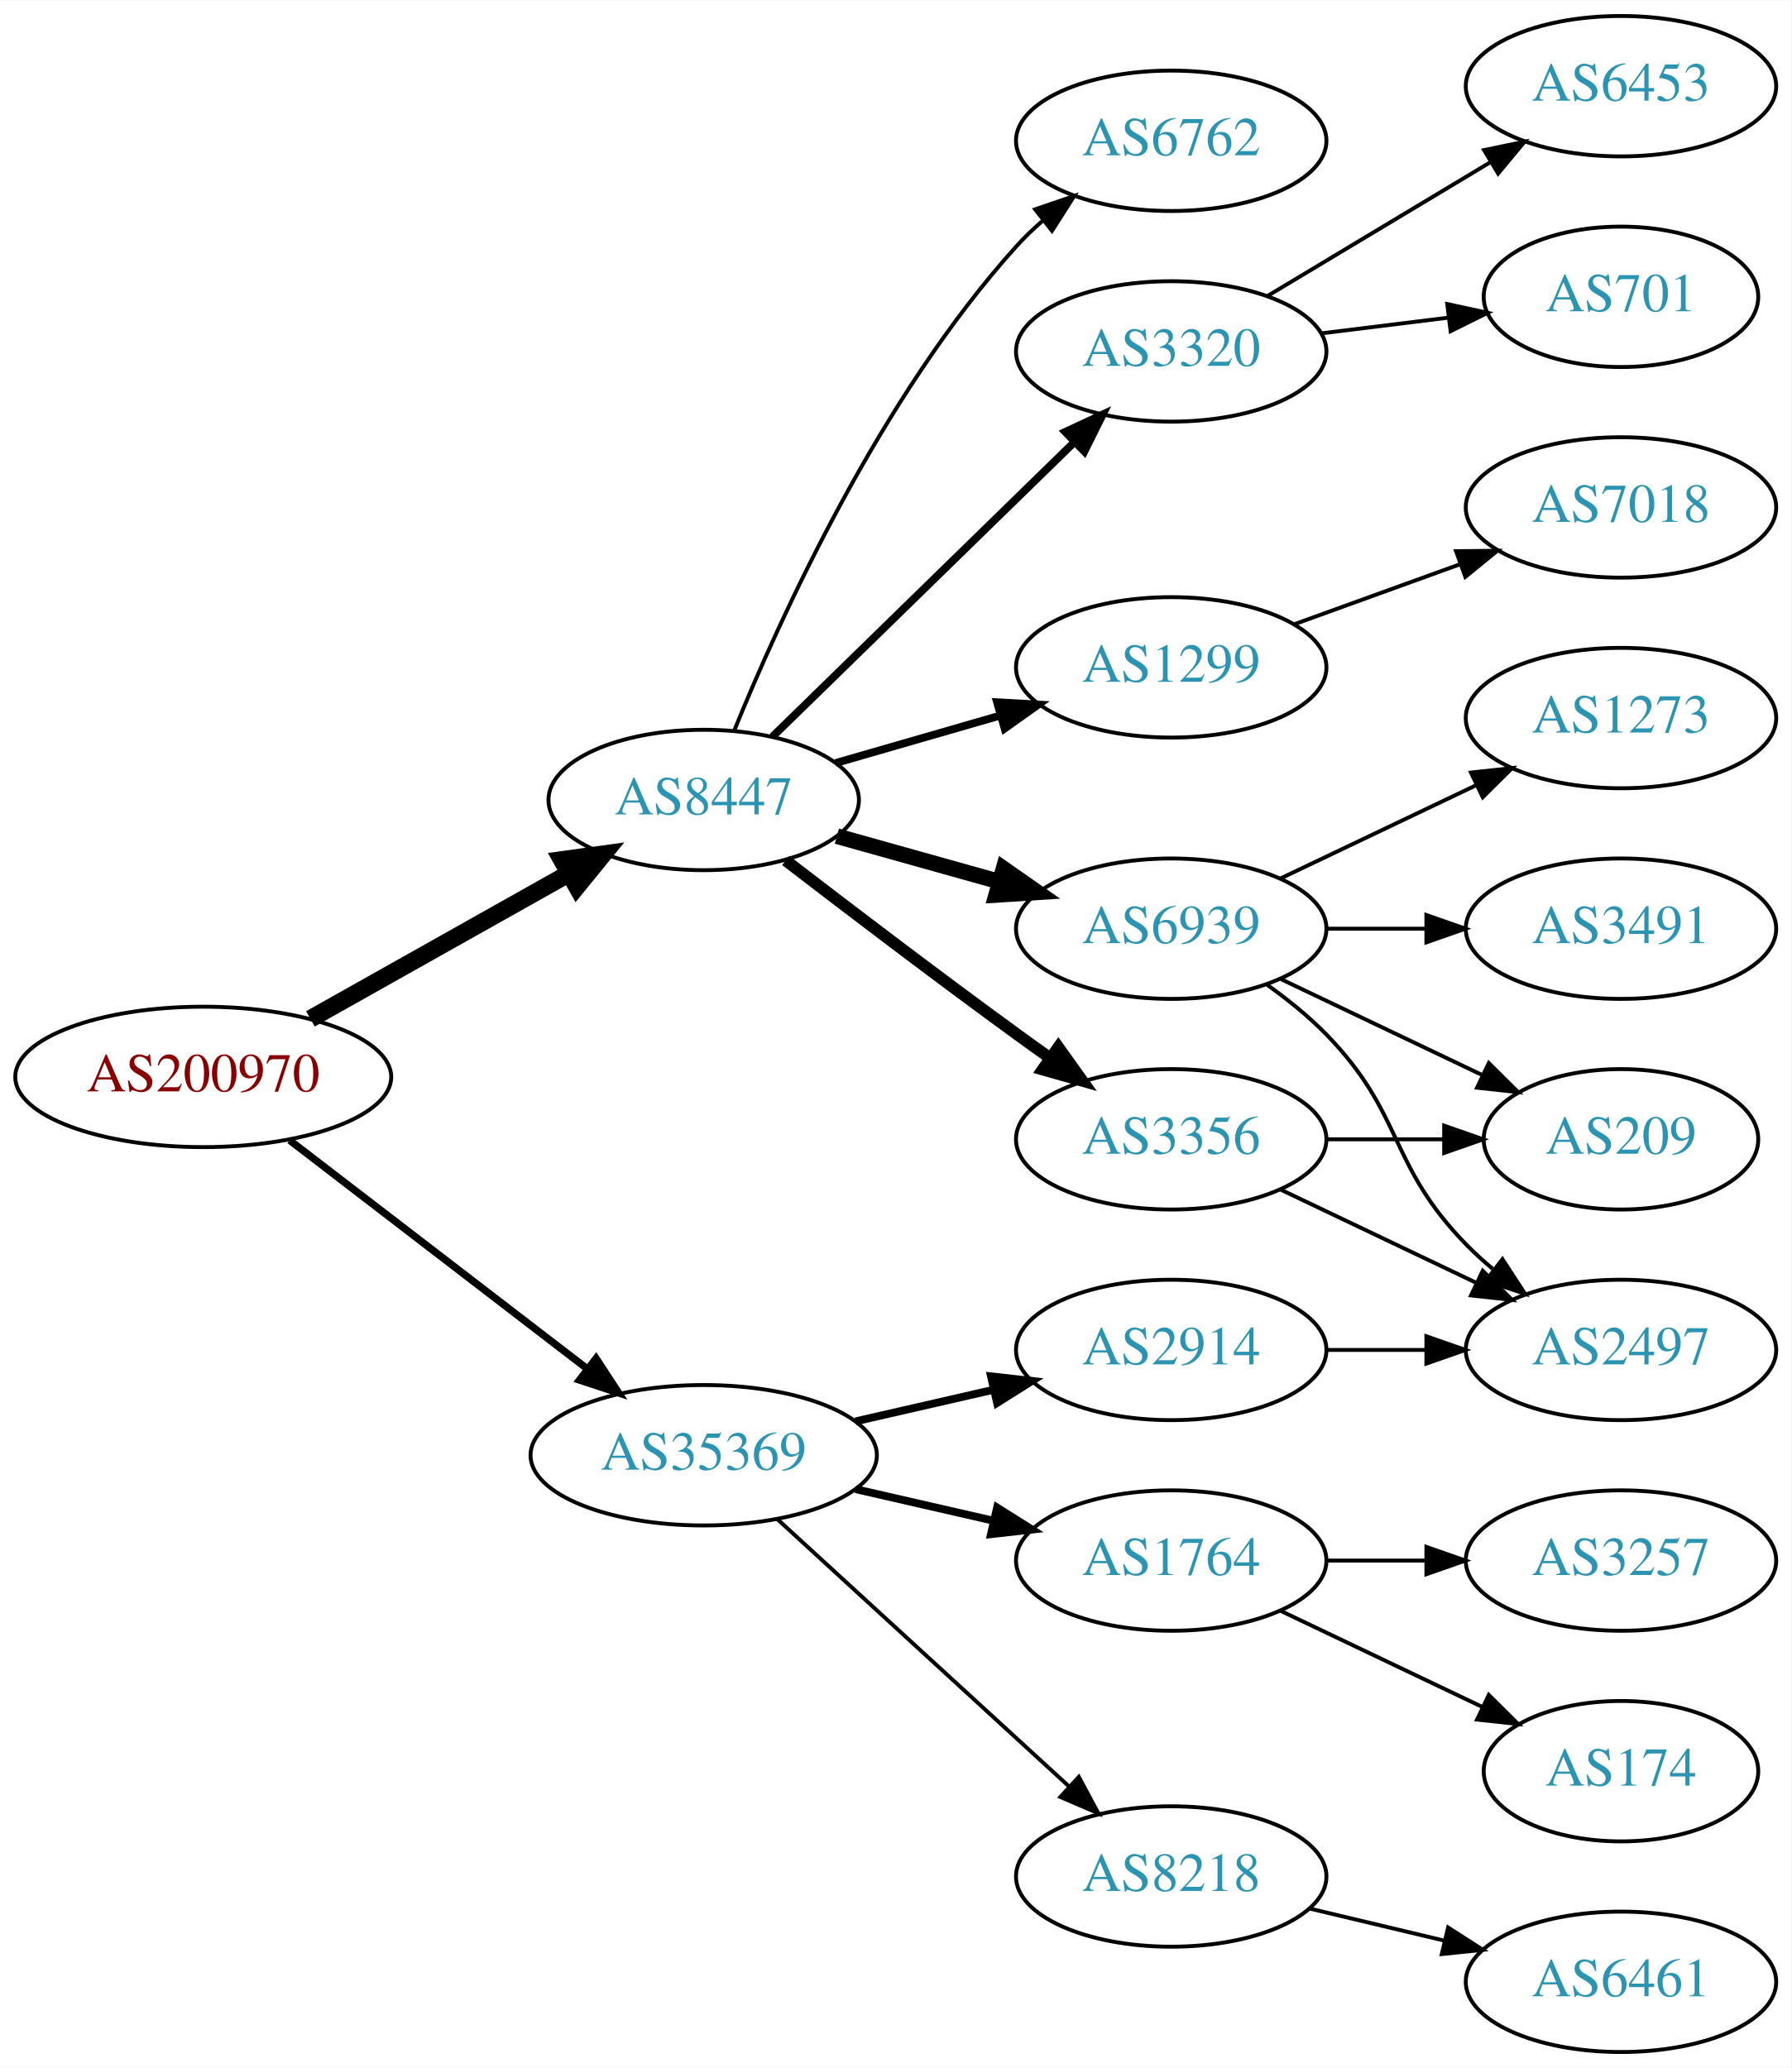
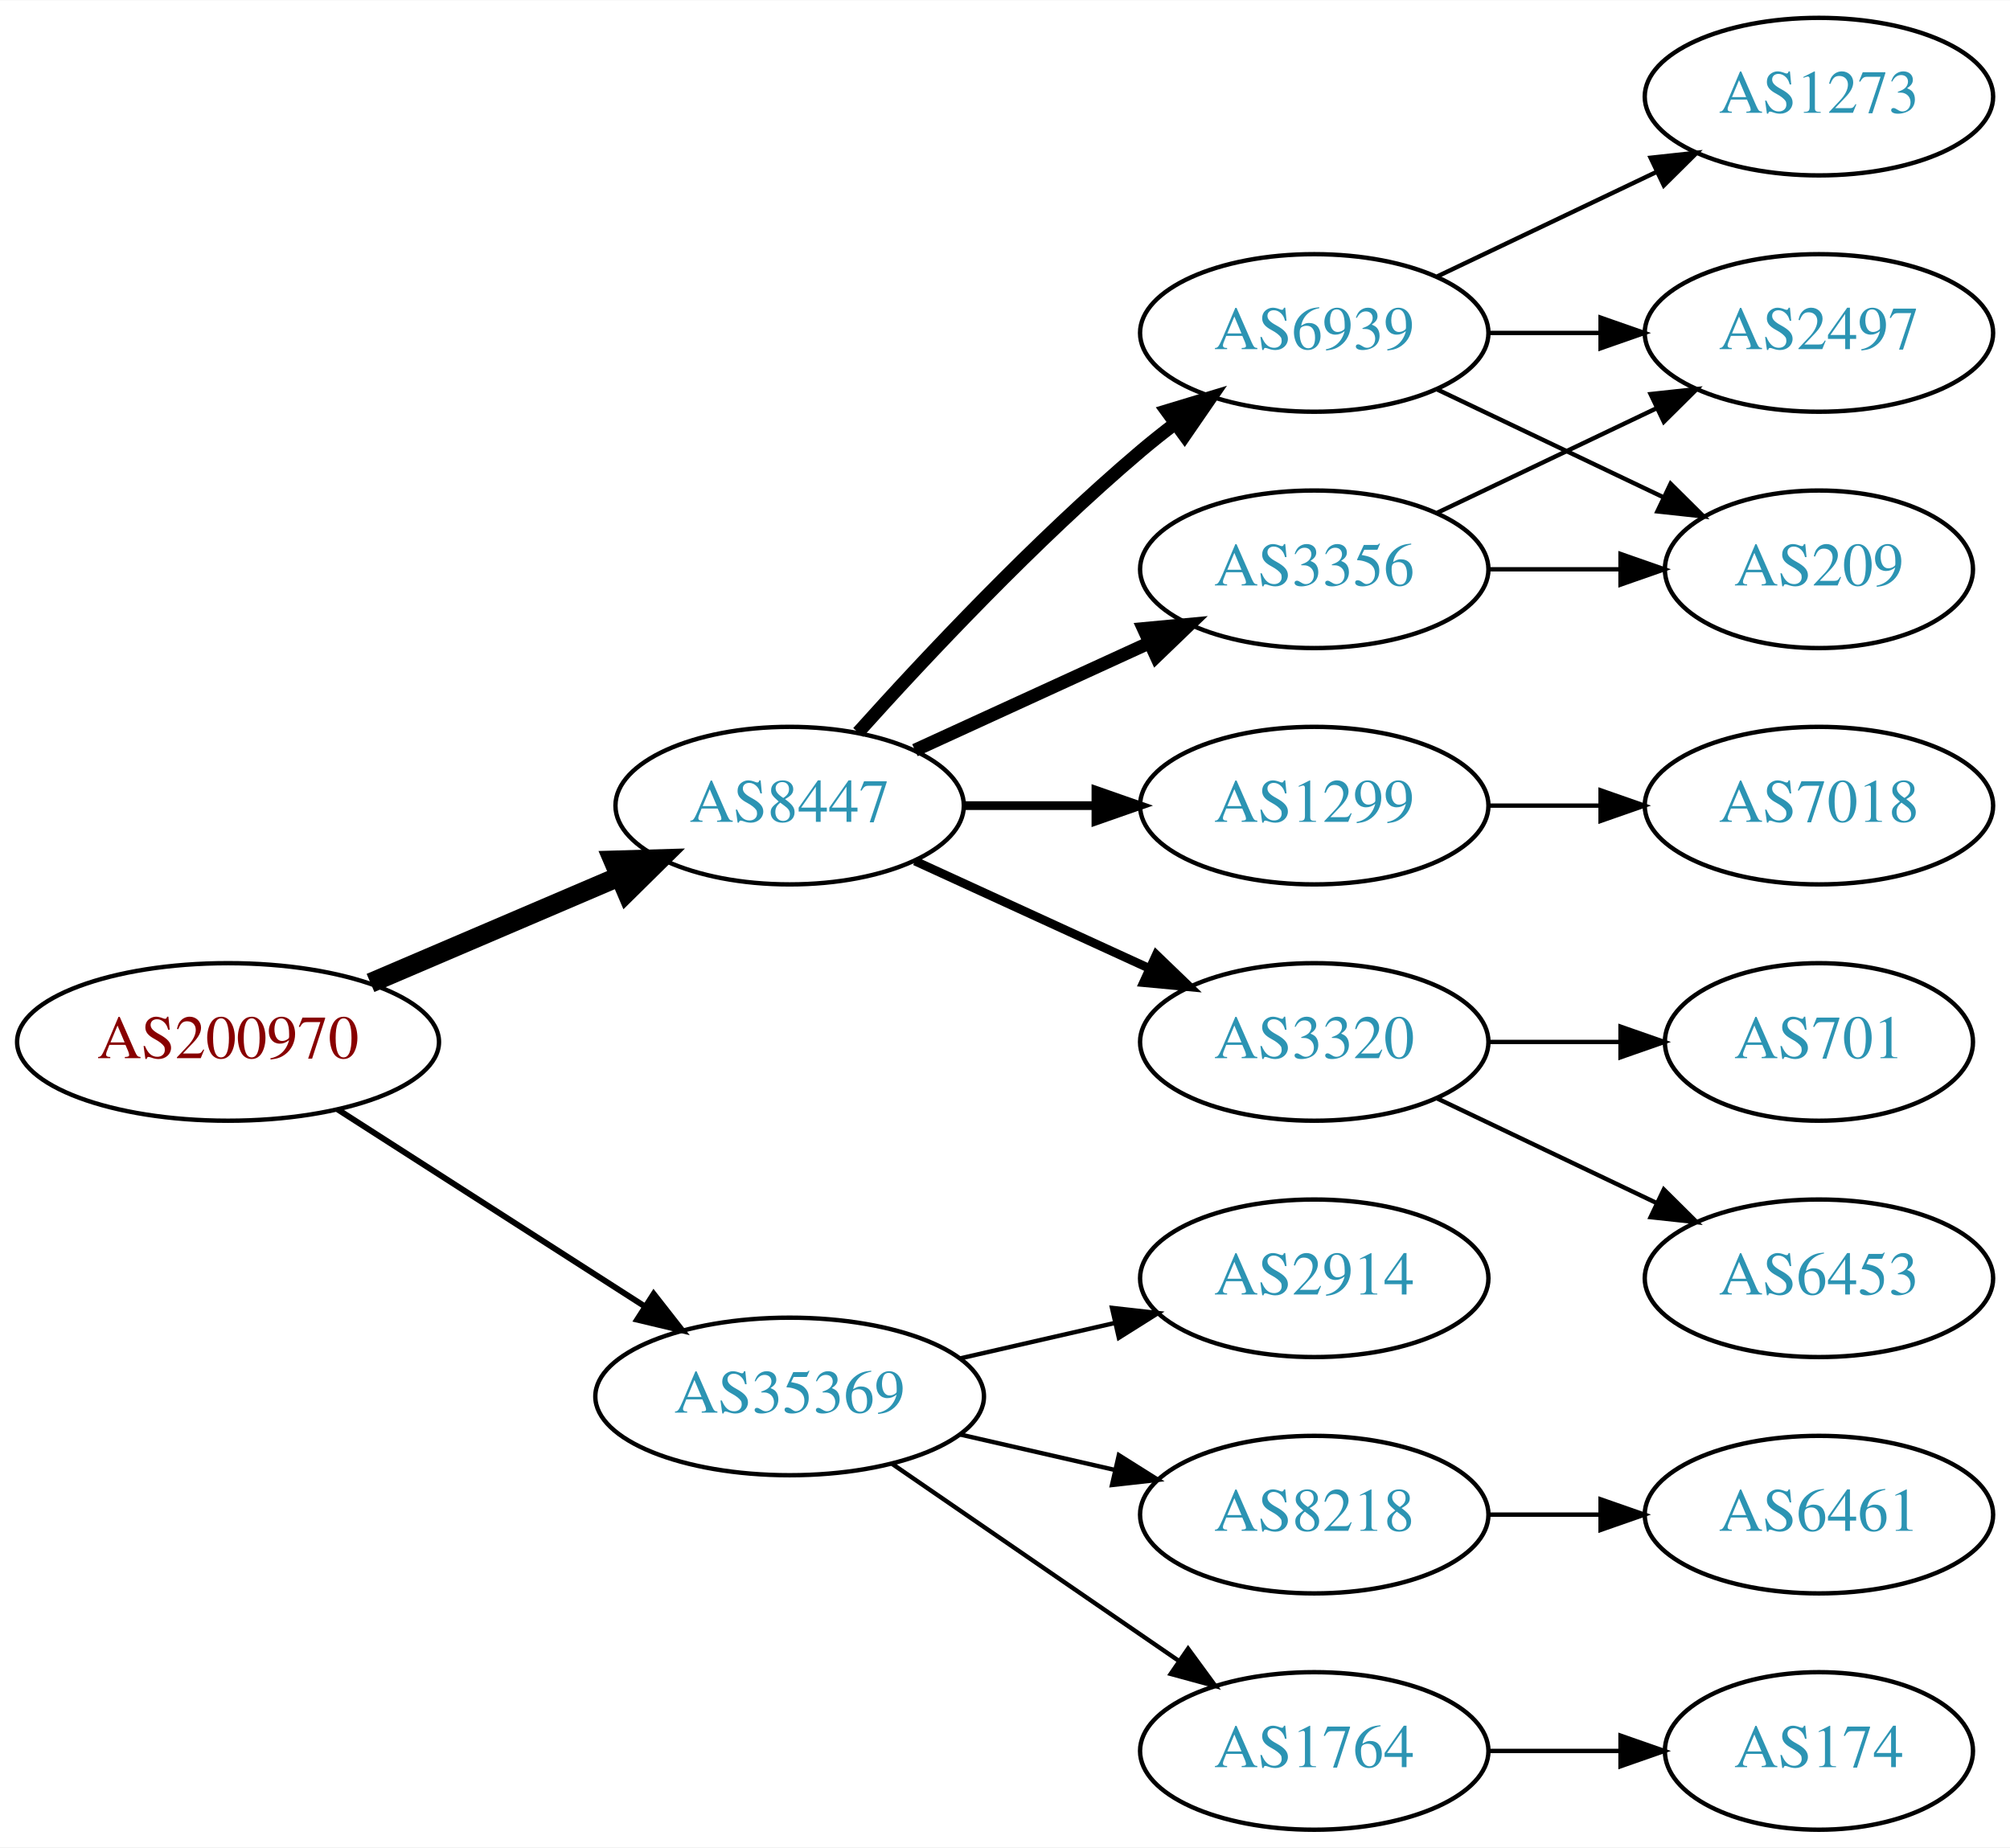
- <svg xmlns="http://www.w3.org/2000/svg" xmlns:xlink="http://www.w3.org/1999/xlink" width="459pt" height="530pt" viewBox="0.00 0.00 459.17 530.00">
-   <g id="graph0" class="graph" transform="scale(1 1) rotate(0) translate(4 526)">
-     <polygon fill="white" stroke="none" points="-4,4 -4,-526 455.17,-526 455.17,4 -4,4" />
+ <svg xmlns="http://www.w3.org/2000/svg" xmlns:xlink="http://www.w3.org/1999/xlink" width="459pt" height="422pt" viewBox="0.00 0.00 459.17 422.00">
+   <g id="graph0" class="graph" transform="scale(1 1) rotate(0) translate(4 418)">
+     <polygon fill="white" stroke="none" points="-4,4 -4,-418 455.17,-418 455.17,4 -4,4" />
    <g id="node1" class="node">
      <g id="a_node1">
        <a xlink:href="/asn/200970" xlink:title="AS200970 ~ Riepert Informationstechnologie OG [AT]">
-           <ellipse fill="#ffffff" stroke="black" cx="48.096" cy="-250" rx="48.192" ry="18" />
-           <text text-anchor="middle" x="48.096" y="-246.3" font-family="Times,serif" font-size="14.00" fill="#880000">AS200970</text>
+           <ellipse fill="#ffffff" stroke="black" cx="48.096" cy="-180" rx="48.192" ry="18" />
+           <text text-anchor="middle" x="48.096" y="-176.3" font-family="Times,serif" font-size="14.00" fill="#880000">AS200970</text>
        </a>
      </g>
    </g>
    <g id="node2" class="node">
      <g id="a_node2">
        <a xlink:href="/asn/8447" xlink:title="AS8447 ~ A1 Telekom Austria AG [AT]">
-           <ellipse fill="#ffffff" stroke="black" cx="176.388" cy="-321" rx="39.794" ry="18" />
-           <text text-anchor="middle" x="176.388" y="-317.3" font-family="Times,serif" font-size="14.00" fill="#2c94b3">AS8447</text>
+           <ellipse fill="#ffffff" stroke="black" cx="176.388" cy="-234" rx="39.794" ry="18" />
+           <text text-anchor="middle" x="176.388" y="-230.3" font-family="Times,serif" font-size="14.00" fill="#2c94b3">AS8447</text>
        </a>
      </g>
    </g>
    <g id="edge1" class="edge">
-       <path fill="none" stroke="black" stroke-width="4.5" d="M75.571,-264.884C94.85,-275.723 121.11,-290.486 141.856,-302.149" />
-       <polygon fill="black" stroke="black" stroke-width="4.5" points="140.017,-305.632 150.663,-307.1 143.876,-298.767 140.017,-305.632" />
+       <path fill="none" stroke="black" stroke-width="4.5" d="M80.639,-193.487C97.776,-200.815 119.097,-209.931 137.172,-217.66" />
+       <polygon fill="black" stroke="black" stroke-width="4.5" points="136.089,-221.479 146.832,-221.79 139.186,-214.238 136.089,-221.479" />
    </g>
    <g id="node3" class="node">
      <g id="a_node3">
        <a xlink:href="/asn/35369" xlink:title="AS35369 ~ LINZAG-TELEKOM-AS [AT]">
-           <ellipse fill="#ffffff" stroke="black" cx="176.388" cy="-153" rx="44.393" ry="18" />
-           <text text-anchor="middle" x="176.388" y="-149.3" font-family="Times,serif" font-size="14.00" fill="#2c94b3">AS35369</text>
+           <ellipse fill="#ffffff" stroke="black" cx="176.388" cy="-99" rx="44.393" ry="18" />
+           <text text-anchor="middle" x="176.388" y="-95.3" font-family="Times,serif" font-size="14.00" fill="#2c94b3">AS35369</text>
        </a>
      </g>
    </g>
    <g id="edge2" class="edge">
-       <path fill="none" stroke="black" stroke-width="1.875" d="M70.234,-233.764C91.122,-217.721 123.233,-193.058 146.476,-175.206" />
-       <polygon fill="black" stroke="black" stroke-width="1.875" points="148.802,-177.833 154.6,-168.966 144.538,-172.281 148.802,-177.833" />
+       <path fill="none" stroke="black" stroke-width="1.35" d="M73.147,-164.574C93.024,-151.826 121.421,-133.613 143.246,-119.615" />
+       <polygon fill="black" stroke="black" stroke-width="1.35" points="145.325,-122.439 151.853,-114.095 141.546,-116.547 145.325,-122.439" />
    </g>
    <g id="node4" class="node">
      <g id="a_node4">
        <a xlink:href="/asn/1299" xlink:title="AS1299 ~ Telia Carrier [EU]">
-           <ellipse fill="#ffffff" stroke="black" cx="296.23" cy="-355" rx="39.794" ry="18" />
-           <text text-anchor="middle" x="296.23" y="-351.3" font-family="Times,serif" font-size="14.00" fill="#2c94b3">AS1299</text>
+           <ellipse fill="#ffffff" stroke="black" cx="296.23" cy="-234" rx="39.794" ry="18" />
+           <text text-anchor="middle" x="296.23" y="-230.3" font-family="Times,serif" font-size="14.00" fill="#2c94b3">AS1299</text>
        </a>
      </g>
    </g>
    <g id="edge3" class="edge">
-       <path fill="none" stroke="black" stroke-width="2" d="M210.213,-330.471C223.256,-334.234 238.437,-338.614 252.331,-342.623" />
-       <polygon fill="black" stroke="black" stroke-width="2" points="251.593,-346.053 262.172,-345.462 253.534,-339.327 251.593,-346.053" />
+       <path fill="none" stroke="black" stroke-width="2" d="M216.3,-234C225.854,-234 236.203,-234 246.166,-234" />
+       <polygon fill="black" stroke="black" stroke-width="2" points="246.358,-237.5 256.358,-234 246.358,-230.5 246.358,-237.5" />
    </g>
    <g id="node5" class="node">
      <g id="a_node5">
-         <a xlink:href="/asn/6762" xlink:title="AS6762 ~ TELECOM ITALIA SPARKLE S.p.A. [IT]">
-           <ellipse fill="#ffffff" stroke="black" cx="296.23" cy="-490" rx="39.794" ry="18" />
-           <text text-anchor="middle" x="296.23" y="-486.3" font-family="Times,serif" font-size="14.00" fill="#2c94b3">AS6762</text>
+         <a xlink:href="/asn/6939" xlink:title="AS6939 ~ Hurricane Electric LLC [US]">
+           <ellipse fill="#ffffff" stroke="black" cx="296.23" cy="-342" rx="39.794" ry="18" />
+           <text text-anchor="middle" x="296.23" y="-338.3" font-family="Times,serif" font-size="14.00" fill="#2c94b3">AS6939</text>
        </a>
      </g>
    </g>
    <g id="edge4" class="edge">
-       <path fill="none" stroke="black" d="M184.204,-338.769C195.803,-367.352 221.57,-424.256 256.584,-463 258.59,-465.22 260.812,-467.357 263.146,-469.389" />
-       <polygon fill="black" stroke="black" points="261.346,-472.426 271.369,-475.862 265.676,-466.926 261.346,-472.426" />
+       <path fill="none" stroke="black" stroke-width="3" d="M192.034,-250.725C207.334,-267.765 232.432,-294.523 256.584,-315 259.081,-317.117 261.741,-319.232 264.453,-321.293" />
+       <polygon fill="black" stroke="black" stroke-width="3" points="262.489,-324.194 272.629,-327.266 266.619,-318.541 262.489,-324.194" />
    </g>
    <g id="node6" class="node">
      <g id="a_node6">
-         <a xlink:href="/asn/3356" xlink:title="AS3356 ~ Level 3 Parent, LLC [US]">
-           <ellipse fill="#ffffff" stroke="black" cx="296.23" cy="-234" rx="39.794" ry="18" />
-           <text text-anchor="middle" x="296.23" y="-230.3" font-family="Times,serif" font-size="14.00" fill="#2c94b3">AS3356</text>
+         <a xlink:href="/asn/3320" xlink:title="AS3320 ~ DTAG [DE]">
+           <ellipse fill="#ffffff" stroke="black" cx="296.23" cy="-180" rx="39.794" ry="18" />
+           <text text-anchor="middle" x="296.23" y="-176.3" font-family="Times,serif" font-size="14.00" fill="#2c94b3">AS3320</text>
        </a>
      </g>
    </g>
    <g id="edge5" class="edge">
-       <path fill="none" stroke="black" stroke-width="3" d="M197.409,-305.494C213.325,-293.25 236.22,-275.819 256.584,-261 259.382,-258.964 262.31,-256.864 265.249,-254.776" />
-       <polygon fill="black" stroke="black" stroke-width="3" points="267.301,-257.612 273.46,-248.991 263.269,-251.889 267.301,-257.612" />
+       <path fill="none" stroke="black" stroke-width="2" d="M205.016,-221.339C220.973,-214.027 241.244,-204.739 258.527,-196.819" />
+       <polygon fill="black" stroke="black" stroke-width="2" points="260.141,-199.929 267.774,-192.581 257.225,-193.565 260.141,-199.929" />
    </g>
    <g id="node7" class="node">
      <g id="a_node7">
-         <a xlink:href="/asn/6939" xlink:title="AS6939 ~ Hurricane Electric LLC [US]">
+         <a xlink:href="/asn/3356" xlink:title="AS3356 ~ Level 3 Parent, LLC [US]">
          <ellipse fill="#ffffff" stroke="black" cx="296.23" cy="-288" rx="39.794" ry="18" />
-           <text text-anchor="middle" x="296.23" y="-284.3" font-family="Times,serif" font-size="14.00" fill="#2c94b3">AS6939</text>
+           <text text-anchor="middle" x="296.23" y="-284.3" font-family="Times,serif" font-size="14.00" fill="#2c94b3">AS3356</text>
        </a>
      </g>
    </g>
    <g id="edge6" class="edge">
-       <path fill="none" stroke="black" stroke-width="4" d="M210.527,-311.72C223.455,-308.1 238.446,-303.902 252.19,-300.053" />
-       <polygon fill="black" stroke="black" stroke-width="4" points="253.245,-303.392 261.931,-297.325 251.358,-296.651 253.245,-303.392" />
+       <path fill="none" stroke="black" stroke-width="3" d="M205.016,-246.661C220.973,-253.973 241.244,-263.261 258.527,-271.181" />
+       <polygon fill="black" stroke="black" stroke-width="3" points="257.225,-274.435 267.774,-275.419 260.141,-268.071 257.225,-274.435" />
+     </g>
+     <g id="node14" class="node">
+       <g id="a_node14">
+         <a xlink:href="/asn/2914" xlink:title="AS2914 ~ NTT America, Inc. [US]">
+           <ellipse fill="#ffffff" stroke="black" cx="296.23" cy="-126" rx="39.794" ry="18" />
+           <text text-anchor="middle" x="296.23" y="-122.3" font-family="Times,serif" font-size="14.00" fill="#2c94b3">AS2914</text>
+         </a>
+       </g>
+     </g>
+     <g id="edge15" class="edge">
+       <path fill="none" stroke="black" d="M215.322,-107.692C226.563,-110.267 238.976,-113.111 250.599,-115.774" />
+       <polygon fill="black" stroke="black" points="250.031,-119.235 260.56,-118.057 251.595,-112.412 250.031,-119.235" />
+     </g>
+     <g id="node15" class="node">
+       <g id="a_node15">
+         <a xlink:href="/asn/8218" xlink:title="AS8218 ~ legacy Neotelecoms [FR]">
+           <ellipse fill="#ffffff" stroke="black" cx="296.23" cy="-72" rx="39.794" ry="18" />
+           <text text-anchor="middle" x="296.23" y="-68.3" font-family="Times,serif" font-size="14.00" fill="#2c94b3">AS8218</text>
+         </a>
+       </g>
+     </g>
+     <g id="edge16" class="edge">
+       <path fill="none" stroke="black" d="M215.322,-90.308C226.563,-87.733 238.976,-84.889 250.599,-82.226" />
+       <polygon fill="black" stroke="black" points="251.595,-85.588 260.56,-79.944 250.031,-78.765 251.595,-85.588" />
+     </g>
+     <g id="node16" class="node">
+       <g id="a_node16">
+         <a xlink:href="/asn/1764" xlink:title="AS1764 ~ NEXTLAYER-AS [AT]">
+           <ellipse fill="#ffffff" stroke="black" cx="296.23" cy="-18" rx="39.794" ry="18" />
+           <text text-anchor="middle" x="296.23" y="-14.3" font-family="Times,serif" font-size="14.00" fill="#2c94b3">AS1764</text>
+         </a>
+       </g>
+     </g>
+     <g id="edge17" class="edge">
+       <path fill="none" stroke="black" d="M199.83,-83.574C218.412,-70.802 244.972,-52.545 265.352,-38.537" />
+       <polygon fill="black" stroke="black" points="267.408,-41.371 273.666,-32.822 263.443,-35.602 267.408,-41.371" />
+     </g>
+     <g id="node13" class="node">
+       <g id="a_node13">
+         <a xlink:href="/asn/7018" xlink:title="AS7018 ~ AT&amp;T Services, Inc. [US]">
+           <ellipse fill="#ffffff" stroke="black" cx="411.523" cy="-234" rx="39.794" ry="18" />
+           <text text-anchor="middle" x="411.523" y="-230.3" font-family="Times,serif" font-size="14.00" fill="#2c94b3">AS7018</text>
+         </a>
+       </g>
+     </g>
+     <g id="edge14" class="edge">
+       <path fill="none" stroke="black" d="M335.902,-234C344.105,-234 352.869,-234 361.401,-234" />
+       <polygon fill="black" stroke="black" points="361.641,-237.5 371.641,-234 361.641,-230.5 361.641,-237.5" />
    </g>
    <g id="node8" class="node">
      <g id="a_node8">
-         <a xlink:href="/asn/3320" xlink:title="AS3320 ~ DTAG [DE]">
-           <ellipse fill="#ffffff" stroke="black" cx="296.23" cy="-436" rx="39.794" ry="18" />
-           <text text-anchor="middle" x="296.23" y="-432.3" font-family="Times,serif" font-size="14.00" fill="#2c94b3">AS3320</text>
+         <a xlink:href="/asn/209" xlink:title="AS209 ~ CenturyLink Communications, LLC [US]">
+           <ellipse fill="#ffffff" stroke="black" cx="411.523" cy="-288" rx="35.194" ry="18" />
+           <text text-anchor="middle" x="411.523" y="-284.3" font-family="Times,serif" font-size="14.00" fill="#2c94b3">AS209</text>
        </a>
      </g>
    </g>
    <g id="edge7" class="edge">
-       <path fill="none" stroke="black" stroke-width="2" d="M194.022,-337.233C214.2,-356.924 248.363,-390.263 271.35,-412.696" />
-       <polygon fill="black" stroke="black" stroke-width="2" points="269.079,-415.37 278.681,-419.85 273.968,-410.361 269.079,-415.37" />
-     </g>
-     <g id="node16" class="node">
-       <g id="a_node16">
-         <a xlink:href="/asn/8218" xlink:title="AS8218 ~ legacy Neotelecoms [FR]">
-           <ellipse fill="#ffffff" stroke="black" cx="296.23" cy="-45" rx="39.794" ry="18" />
-           <text text-anchor="middle" x="296.23" y="-41.3" font-family="Times,serif" font-size="14.00" fill="#2c94b3">AS8218</text>
-         </a>
-       </g>
-     </g>
-     <g id="edge17" class="edge">
-       <path fill="none" stroke="black" d="M195.285,-136.597C215.214,-118.333 247.571,-88.678 270.048,-68.079" />
-       <polygon fill="black" stroke="black" points="272.543,-70.54 277.55,-61.203 267.813,-65.38 272.543,-70.54" />
+       <path fill="none" stroke="black" d="M324.367,-329.066C339.798,-321.71 359.284,-312.423 375.819,-304.541" />
+       <polygon fill="black" stroke="black" points="377.64,-307.551 385.161,-300.089 374.628,-301.232 377.64,-307.551" />
+     </g>
+     <g id="node9" class="node">
+       <g id="a_node9">
+         <a xlink:href="/asn/2497" xlink:title="AS2497 ~ Internet Initiative Japan Inc. [JP]">
+           <ellipse fill="#ffffff" stroke="black" cx="411.523" cy="-342" rx="39.794" ry="18" />
+           <text text-anchor="middle" x="411.523" y="-338.3" font-family="Times,serif" font-size="14.00" fill="#2c94b3">AS2497</text>
+         </a>
+       </g>
+     </g>
+     <g id="edge8" class="edge">
+       <path fill="none" stroke="black" d="M335.902,-342C344.105,-342 352.869,-342 361.401,-342" />
+       <polygon fill="black" stroke="black" points="361.641,-345.5 371.641,-342 361.641,-338.5 361.641,-345.5" />
+     </g>
+     <g id="node10" class="node">
+       <g id="a_node10">
+         <a xlink:href="/asn/1273" xlink:title="AS1273 ~ Vodafone Group PLC [EU]">
+           <ellipse fill="#ffffff" stroke="black" cx="411.523" cy="-396" rx="39.794" ry="18" />
+           <text text-anchor="middle" x="411.523" y="-392.3" font-family="Times,serif" font-size="14.00" fill="#2c94b3">AS1273</text>
+         </a>
+       </g>
+     </g>
+     <g id="edge9" class="edge">
+       <path fill="none" stroke="black" d="M324.367,-354.934C339.361,-362.081 358.182,-371.052 374.405,-378.785" />
+       <polygon fill="black" stroke="black" points="373.075,-382.028 383.608,-383.171 376.087,-375.709 373.075,-382.028" />
+     </g>
+     <g id="node11" class="node">
+       <g id="a_node11">
+         <a xlink:href="/asn/701" xlink:title="AS701 ~ UUNET [US]">
+           <ellipse fill="#ffffff" stroke="black" cx="411.523" cy="-180" rx="35.194" ry="18" />
+           <text text-anchor="middle" x="411.523" y="-176.3" font-family="Times,serif" font-size="14.00" fill="#2c94b3">AS701</text>
+         </a>
+       </g>
+     </g>
+     <g id="edge10" class="edge">
+       <path fill="none" stroke="black" d="M335.902,-180C345.608,-180 356.098,-180 366.061,-180" />
+       <polygon fill="black" stroke="black" points="366.198,-183.5 376.198,-180 366.198,-176.5 366.198,-183.5" />
+     </g>
+     <g id="node12" class="node">
+       <g id="a_node12">
+         <a xlink:href="/asn/6453" xlink:title="AS6453 ~ TATA COMMUNICATIONS (AMERICA) INC [US]">
+           <ellipse fill="#ffffff" stroke="black" cx="411.523" cy="-126" rx="39.794" ry="18" />
+           <text text-anchor="middle" x="411.523" y="-122.3" font-family="Times,serif" font-size="14.00" fill="#2c94b3">AS6453</text>
+         </a>
+       </g>
+     </g>
+     <g id="edge11" class="edge">
+       <path fill="none" stroke="black" d="M324.367,-167.066C339.361,-159.919 358.182,-150.948 374.405,-143.215" />
+       <polygon fill="black" stroke="black" points="376.087,-146.291 383.608,-138.829 373.075,-139.972 376.087,-146.291" />
+     </g>
+     <g id="edge12" class="edge">
+       <path fill="none" stroke="black" d="M335.902,-288C345.608,-288 356.098,-288 366.061,-288" />
+       <polygon fill="black" stroke="black" points="366.198,-291.5 376.198,-288 366.198,-284.5 366.198,-291.5" />
+     </g>
+     <g id="edge13" class="edge">
+       <path fill="none" stroke="black" d="M324.367,-300.934C339.361,-308.081 358.182,-317.052 374.405,-324.785" />
+       <polygon fill="black" stroke="black" points="373.075,-328.028 383.608,-329.171 376.087,-321.709 373.075,-328.028" />
    </g>
    <g id="node17" class="node">
      <g id="a_node17">
-         <a xlink:href="/asn/2914" xlink:title="AS2914 ~ NTT America, Inc. [US]">
-           <ellipse fill="#ffffff" stroke="black" cx="296.23" cy="-180" rx="39.794" ry="18" />
-           <text text-anchor="middle" x="296.23" y="-176.3" font-family="Times,serif" font-size="14.00" fill="#2c94b3">AS2914</text>
+         <a xlink:href="/asn/6461" xlink:title="AS6461 ~ Zayo Bandwidth [US]">
+           <ellipse fill="#ffffff" stroke="black" cx="411.523" cy="-72" rx="39.794" ry="18" />
+           <text text-anchor="middle" x="411.523" y="-68.3" font-family="Times,serif" font-size="14.00" fill="#2c94b3">AS6461</text>
        </a>
      </g>
    </g>
    <g id="edge18" class="edge">
-       <path fill="none" stroke="black" stroke-width="2" d="M215.322,-161.692C226.563,-164.267 238.976,-167.111 250.599,-169.774" />
-       <polygon fill="black" stroke="black" stroke-width="2" points="250.031,-173.235 260.56,-172.057 251.595,-166.412 250.031,-173.235" />
+       <path fill="none" stroke="black" d="M335.902,-72C344.105,-72 352.869,-72 361.401,-72" />
+       <polygon fill="black" stroke="black" points="361.641,-75.5 371.641,-72 361.641,-68.5 361.641,-75.5" />
    </g>
    <g id="node18" class="node">
      <g id="a_node18">
-         <a xlink:href="/asn/1764" xlink:title="AS1764 ~ NEXTLAYER-AS [AT]">
-           <ellipse fill="#ffffff" stroke="black" cx="296.23" cy="-126" rx="39.794" ry="18" />
-           <text text-anchor="middle" x="296.23" y="-122.3" font-family="Times,serif" font-size="14.00" fill="#2c94b3">AS1764</text>
+         <a xlink:href="/asn/174" xlink:title="AS174 ~ Cogent Communications [US]">
+           <ellipse fill="#ffffff" stroke="black" cx="411.523" cy="-18" rx="35.194" ry="18" />
+           <text text-anchor="middle" x="411.523" y="-14.3" font-family="Times,serif" font-size="14.00" fill="#2c94b3">AS174</text>
        </a>
      </g>
    </g>
    <g id="edge19" class="edge">
-       <path fill="none" stroke="black" stroke-width="2" d="M215.322,-144.308C226.563,-141.733 238.976,-138.889 250.599,-136.226" />
-       <polygon fill="black" stroke="black" stroke-width="2" points="251.595,-139.588 260.56,-133.943 250.031,-132.765 251.595,-139.588" />
-     </g>
-     <g id="node15" class="node">
-       <g id="a_node15">
-         <a xlink:href="/asn/7018" xlink:title="AS7018 ~ AT&amp;T Services, Inc. [US]">
-           <ellipse fill="#ffffff" stroke="black" cx="411.523" cy="-396" rx="39.794" ry="18" />
-           <text text-anchor="middle" x="411.523" y="-392.3" font-family="Times,serif" font-size="14.00" fill="#2c94b3">AS7018</text>
-         </a>
-       </g>
-     </g>
-     <g id="edge16" class="edge">
-       <path fill="none" stroke="black" d="M327.889,-366.095C340.861,-370.79 356.155,-376.324 370.035,-381.348" />
-       <polygon fill="black" stroke="black" points="369.246,-384.784 379.84,-384.896 371.628,-378.202 369.246,-384.784" />
-     </g>
-     <g id="node9" class="node">
-       <g id="a_node9">
-         <a xlink:href="/asn/209" xlink:title="AS209 ~ CenturyLink Communications, LLC [US]">
-           <ellipse fill="#ffffff" stroke="black" cx="411.523" cy="-234" rx="35.194" ry="18" />
-           <text text-anchor="middle" x="411.523" y="-230.3" font-family="Times,serif" font-size="14.00" fill="#2c94b3">AS209</text>
-         </a>
-       </g>
-     </g>
-     <g id="edge8" class="edge">
-       <path fill="none" stroke="black" d="M335.902,-234C345.608,-234 356.098,-234 366.061,-234" />
-       <polygon fill="black" stroke="black" points="366.198,-237.5 376.198,-234 366.198,-230.5 366.198,-237.5" />
-     </g>
-     <g id="node10" class="node">
-       <g id="a_node10">
-         <a xlink:href="/asn/2497" xlink:title="AS2497 ~ Internet Initiative Japan Inc. [JP]">
-           <ellipse fill="#ffffff" stroke="black" cx="411.523" cy="-180" rx="39.794" ry="18" />
-           <text text-anchor="middle" x="411.523" y="-176.3" font-family="Times,serif" font-size="14.00" fill="#2c94b3">AS2497</text>
-         </a>
-       </g>
-     </g>
-     <g id="edge9" class="edge">
-       <path fill="none" stroke="black" d="M324.367,-221.066C339.361,-213.919 358.182,-204.948 374.405,-197.215" />
-       <polygon fill="black" stroke="black" points="376.087,-200.291 383.608,-192.829 373.075,-193.972 376.087,-200.291" />
-     </g>
-     <g id="edge12" class="edge">
-       <path fill="none" stroke="black" d="M324.367,-275.066C339.798,-267.71 359.284,-258.423 375.819,-250.541" />
-       <polygon fill="black" stroke="black" points="377.64,-253.551 385.161,-246.089 374.628,-247.232 377.64,-253.551" />
-     </g>
-     <g id="edge13" class="edge">
-       <path fill="none" stroke="black" d="M320.824,-273.611C326.08,-269.852 331.412,-265.563 335.877,-261 356.049,-240.383 351.704,-227.617 371.877,-207 373.969,-204.861 376.253,-202.782 378.63,-200.79" />
-       <polygon fill="black" stroke="black" points="381.148,-203.268 386.929,-194.389 376.873,-197.725 381.148,-203.268" />
-     </g>
-     <g id="node11" class="node">
-       <g id="a_node11">
-         <a xlink:href="/asn/1273" xlink:title="AS1273 ~ Vodafone Group PLC [EU]">
-           <ellipse fill="#ffffff" stroke="black" cx="411.523" cy="-342" rx="39.794" ry="18" />
-           <text text-anchor="middle" x="411.523" y="-338.3" font-family="Times,serif" font-size="14.00" fill="#2c94b3">AS1273</text>
-         </a>
-       </g>
-     </g>
-     <g id="edge10" class="edge">
-       <path fill="none" stroke="black" d="M324.367,-300.934C339.361,-308.081 358.182,-317.052 374.405,-324.785" />
-       <polygon fill="black" stroke="black" points="373.075,-328.028 383.608,-329.171 376.087,-321.709 373.075,-328.028" />
-     </g>
-     <g id="node12" class="node">
-       <g id="a_node12">
-         <a xlink:href="/asn/3491" xlink:title="AS3491 ~ PCCW Global, Inc. [US]">
-           <ellipse fill="#ffffff" stroke="black" cx="411.523" cy="-288" rx="39.794" ry="18" />
-           <text text-anchor="middle" x="411.523" y="-284.3" font-family="Times,serif" font-size="14.00" fill="#2c94b3">AS3491</text>
-         </a>
-       </g>
-     </g>
-     <g id="edge11" class="edge">
-       <path fill="none" stroke="black" d="M335.902,-288C344.105,-288 352.869,-288 361.401,-288" />
-       <polygon fill="black" stroke="black" points="361.641,-291.5 371.641,-288 361.641,-284.5 361.641,-291.5" />
-     </g>
-     <g id="node13" class="node">
-       <g id="a_node13">
-         <a xlink:href="/asn/6453" xlink:title="AS6453 ~ TATA COMMUNICATIONS (AMERICA) INC [US]">
-           <ellipse fill="#ffffff" stroke="black" cx="411.523" cy="-504" rx="39.794" ry="18" />
-           <text text-anchor="middle" x="411.523" y="-500.3" font-family="Times,serif" font-size="14.00" fill="#2c94b3">AS6453</text>
-         </a>
-       </g>
-     </g>
-     <g id="edge14" class="edge">
-       <path fill="none" stroke="black" d="M320.98,-450.255C337.597,-460.229 359.993,-473.671 378.229,-484.617" />
-       <polygon fill="black" stroke="black" points="376.429,-487.618 386.804,-489.764 380.032,-481.616 376.429,-487.618" />
-     </g>
-     <g id="node14" class="node">
-       <g id="a_node14">
-         <a xlink:href="/asn/701" xlink:title="AS701 ~ UUNET [US]">
-           <ellipse fill="#ffffff" stroke="black" cx="411.523" cy="-450" rx="35.194" ry="18" />
-           <text text-anchor="middle" x="411.523" y="-446.3" font-family="Times,serif" font-size="14.00" fill="#2c94b3">AS701</text>
-         </a>
-       </g>
-     </g>
-     <g id="edge15" class="edge">
-       <path fill="none" stroke="black" d="M334.64,-440.623C345.093,-441.915 356.537,-443.329 367.295,-444.658" />
-       <polygon fill="black" stroke="black" points="366.992,-448.147 377.346,-445.9 367.851,-441.2 366.992,-448.147" />
-     </g>
-     <g id="node19" class="node">
-       <g id="a_node19">
-         <a xlink:href="/asn/6461" xlink:title="AS6461 ~ Zayo Bandwidth [US]">
-           <ellipse fill="#ffffff" stroke="black" cx="411.523" cy="-18" rx="39.794" ry="18" />
-           <text text-anchor="middle" x="411.523" y="-14.3" font-family="Times,serif" font-size="14.00" fill="#2c94b3">AS6461</text>
-         </a>
-       </g>
-     </g>
-     <g id="edge20" class="edge">
-       <path fill="none" stroke="black" d="M331.837,-36.752C342.709,-34.162 354.863,-31.265 366.305,-28.538" />
-       <polygon fill="black" stroke="black" points="367.212,-31.92 376.128,-26.197 365.589,-25.111 367.212,-31.92" />
-     </g>
-     <g id="edge23" class="edge">
-       <path fill="none" stroke="black" d="M335.902,-180C344.105,-180 352.869,-180 361.401,-180" />
-       <polygon fill="black" stroke="black" points="361.641,-183.5 371.641,-180 361.641,-176.5 361.641,-183.5" />
-     </g>
-     <g id="node20" class="node">
-       <g id="a_node20">
-         <a xlink:href="/asn/3257" xlink:title="AS3257 ~ GTT [DE]">
-           <ellipse fill="#ffffff" stroke="black" cx="411.523" cy="-126" rx="39.794" ry="18" />
-           <text text-anchor="middle" x="411.523" y="-122.3" font-family="Times,serif" font-size="14.00" fill="#2c94b3">AS3257</text>
-         </a>
-       </g>
-     </g>
-     <g id="edge21" class="edge">
-       <path fill="none" stroke="black" d="M335.902,-126C344.105,-126 352.869,-126 361.401,-126" />
-       <polygon fill="black" stroke="black" points="361.641,-129.5 371.641,-126 361.641,-122.5 361.641,-129.5" />
-     </g>
-     <g id="node21" class="node">
-       <g id="a_node21">
-         <a xlink:href="/asn/174" xlink:title="AS174 ~ Cogent Communications [US]">
-           <ellipse fill="#ffffff" stroke="black" cx="411.523" cy="-72" rx="35.194" ry="18" />
-           <text text-anchor="middle" x="411.523" y="-68.3" font-family="Times,serif" font-size="14.00" fill="#2c94b3">AS174</text>
-         </a>
-       </g>
-     </g>
-     <g id="edge22" class="edge">
-       <path fill="none" stroke="black" d="M324.367,-113.066C339.798,-105.71 359.284,-96.423 375.819,-88.541" />
-       <polygon fill="black" stroke="black" points="377.64,-91.551 385.161,-84.089 374.628,-85.232 377.64,-91.551" />
+       <path fill="none" stroke="black" d="M335.902,-18C345.608,-18 356.098,-18 366.061,-18" />
+       <polygon fill="black" stroke="black" points="366.198,-21.5 376.198,-18 366.198,-14.5 366.198,-21.5" />
    </g>
  </g>
</svg>
